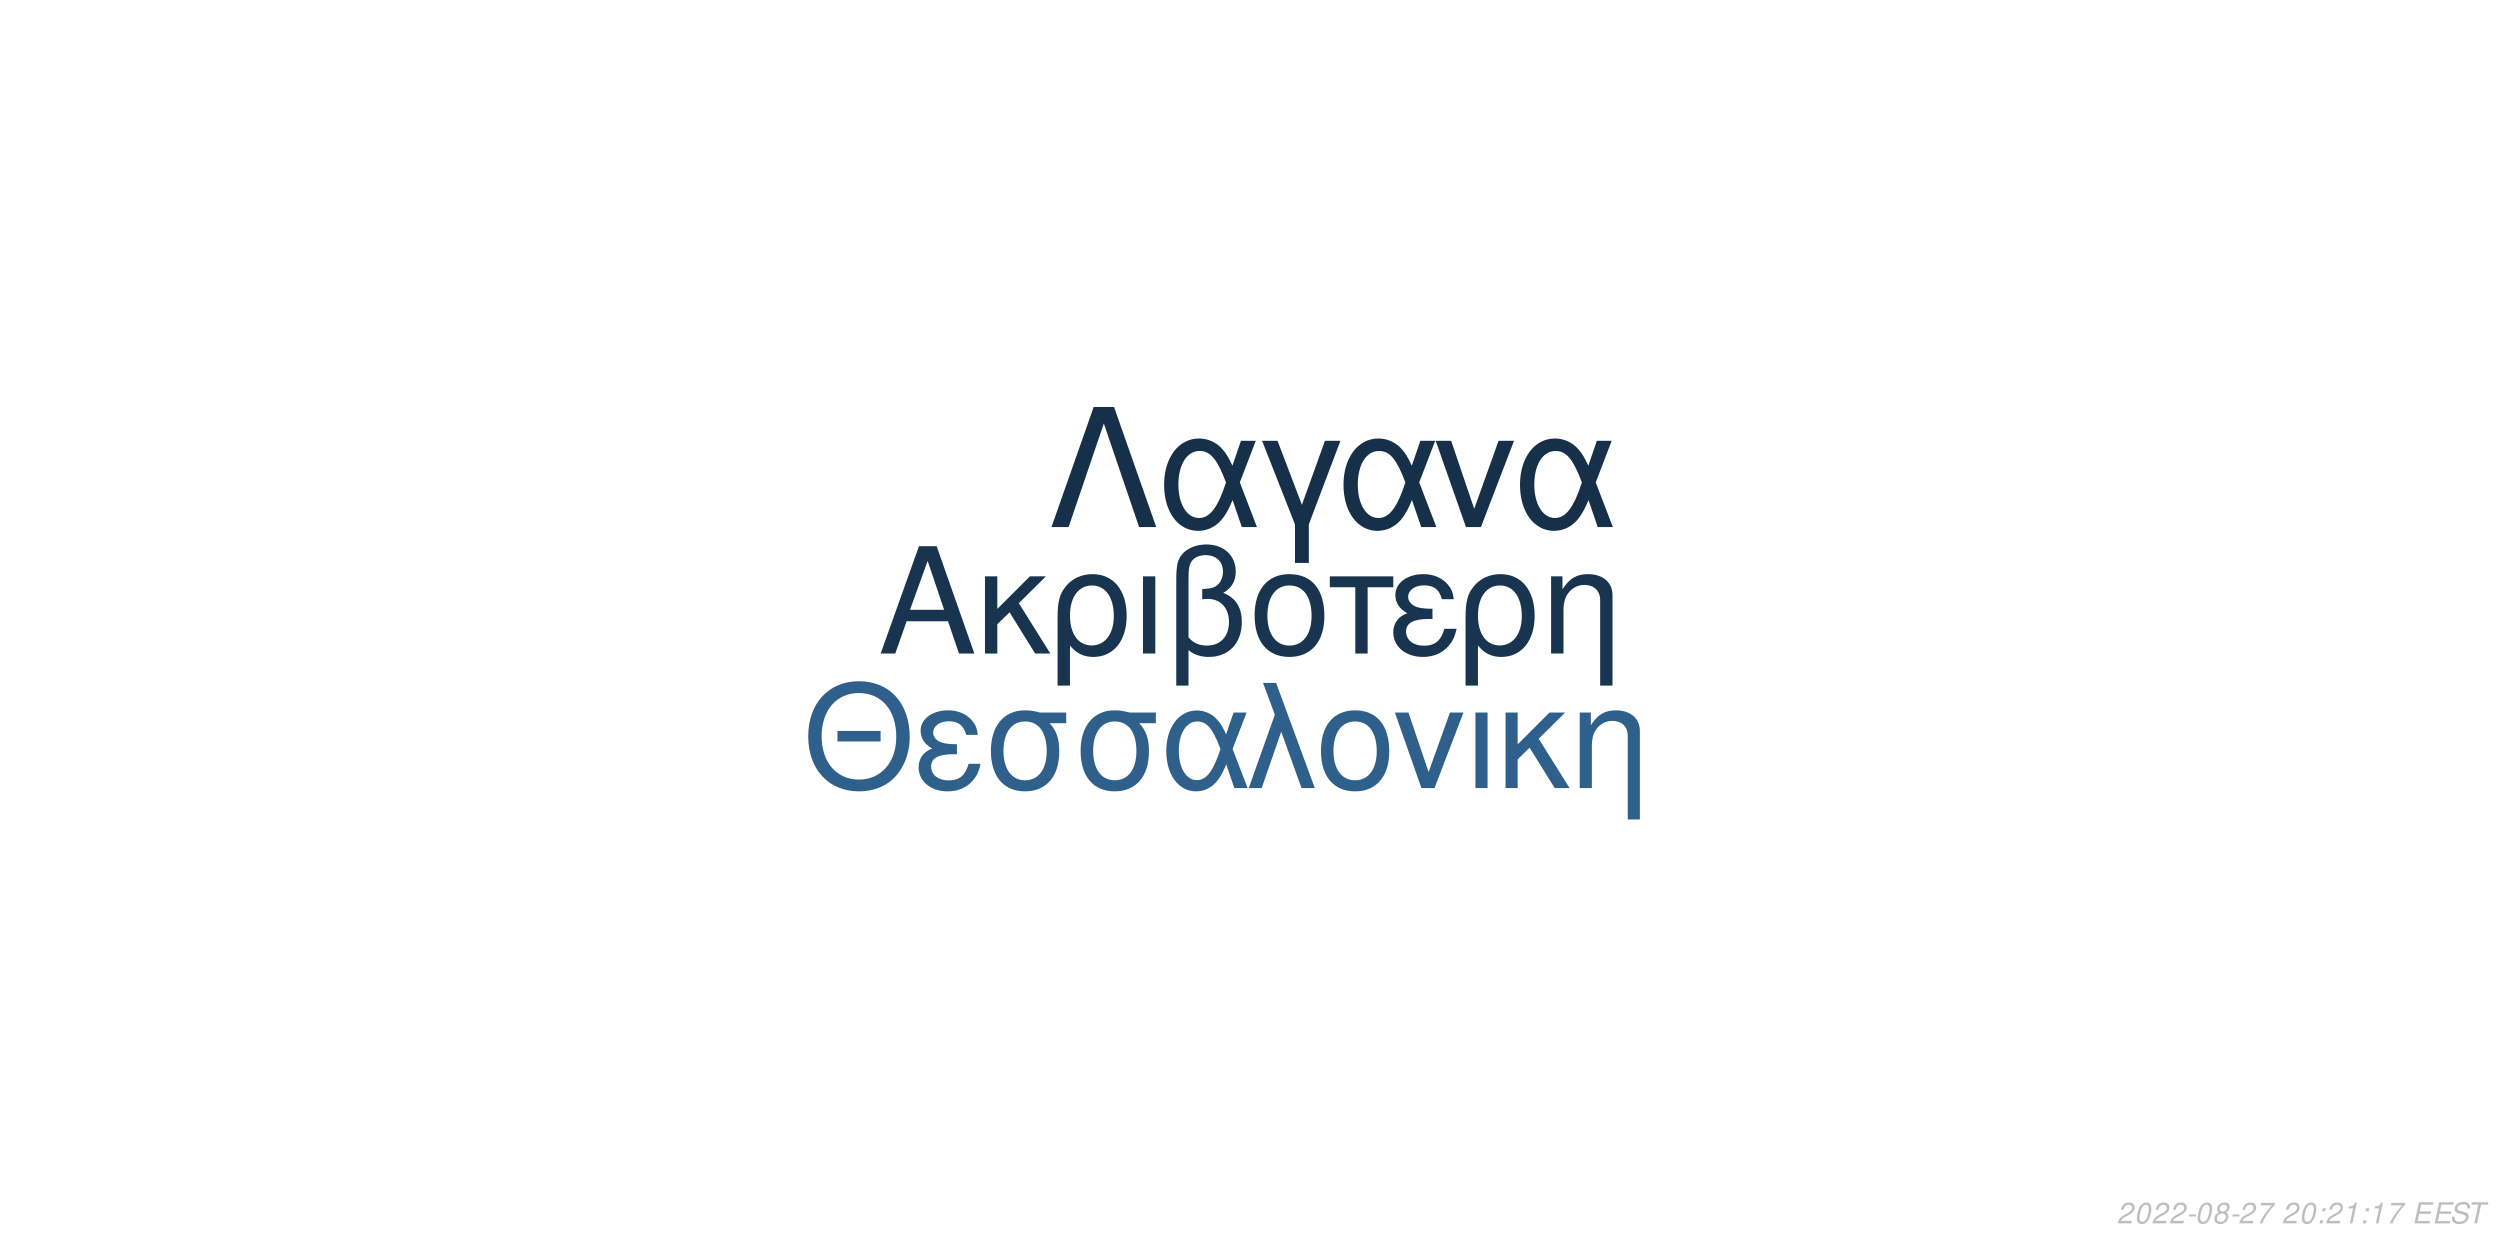
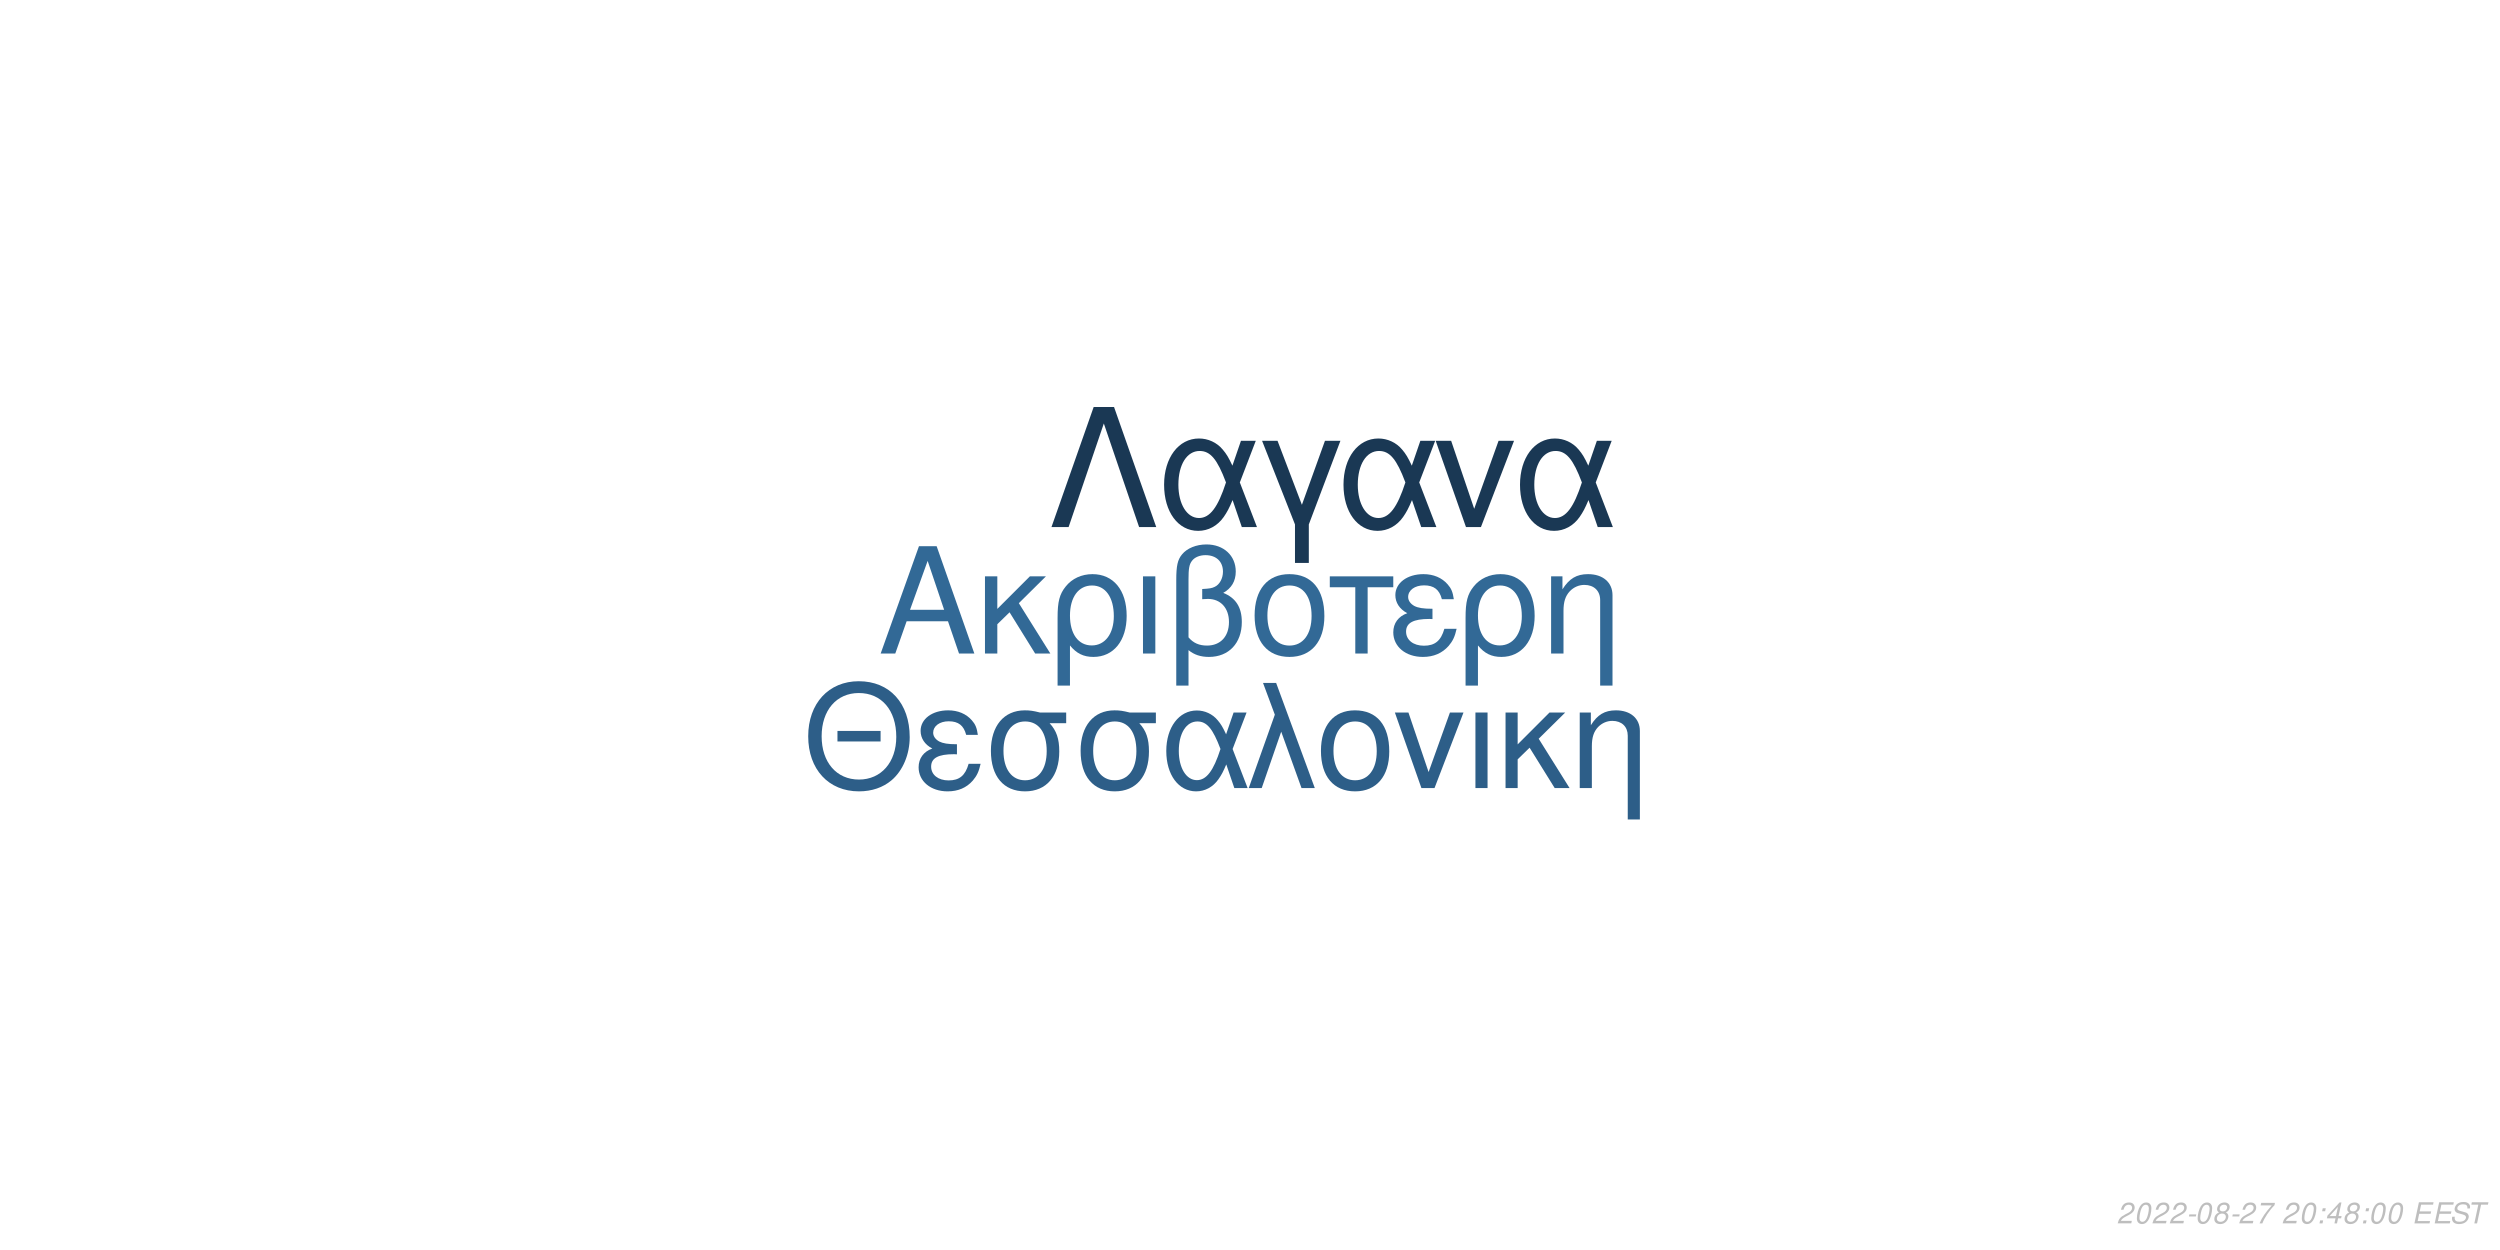
<svg xmlns="http://www.w3.org/2000/svg" xmlns:xlink="http://www.w3.org/1999/xlink" width="864pt" height="432pt" viewBox="0 0 864 432" version="1.1">
  <defs>
    <g>
      <symbol overflow="visible" id="glyph0-0">
        <path style="stroke:none;" d="" />
      </symbol>
      <symbol overflow="visible" id="glyph0-1">
        <path style="stroke:none;" d="M 24.125 -11.141 L 27.938 0 L 33.234 0 L 20.203 -37.094 L 14.094 -37.094 L 0.859 0 L 5.906 0 L 9.828 -11.141 Z M 22.797 -15.109 L 11 -15.109 L 17.094 -32.016 Z M 22.797 -15.109 " />
      </symbol>
      <symbol overflow="visible" id="glyph0-2">
        <path style="stroke:none;" d="M 7.172 -15.422 L 7.172 -26.672 L 2.906 -26.672 L 2.906 0 L 7.172 0 L 7.172 -10.125 L 11.406 -14.25 L 20.25 0 L 25.5 0 L 14.609 -17.406 L 23.969 -26.672 L 18.422 -26.672 Z M 7.172 -15.422 " />
      </symbol>
      <symbol overflow="visible" id="glyph0-3">
        <path style="stroke:none;" d="M 3 11.094 L 7.281 11.094 L 7.281 -2.797 C 9.516 -0.047 11.953 1.172 15.375 1.172 C 22.344 1.172 26.875 -4.422 26.875 -13.031 C 26.875 -21.891 22.297 -27.438 15.062 -27.438 C 11.297 -27.438 7.984 -25.906 5.797 -23.156 C 3.672 -20.516 3 -17.969 3 -12.359 Z M 14.906 -23.516 C 19.547 -23.516 22.438 -19.438 22.438 -12.922 C 22.438 -6.812 19.391 -2.797 14.812 -2.797 C 10.172 -2.797 7.281 -6.766 7.281 -13.125 C 7.281 -19.484 10.234 -23.516 14.906 -23.516 Z M 14.906 -23.516 " />
      </symbol>
      <symbol overflow="visible" id="glyph0-4">
        <path style="stroke:none;" d="M 3.516 0 L 7.781 0 L 7.781 -26.672 L 3.516 -26.672 Z M 3.516 0 " />
      </symbol>
      <symbol overflow="visible" id="glyph0-5">
        <path style="stroke:none;" d="M 4.016 11.094 L 8.25 11.094 L 8.25 -1.172 C 10.172 0.406 12.422 1.172 15.312 1.172 C 22.188 1.172 26.672 -3.609 26.672 -10.891 C 26.672 -15.984 24.578 -19.234 20.25 -20.969 C 23.109 -22.547 24.578 -25.031 24.578 -28.344 C 24.578 -33.844 20.406 -37.703 14.453 -37.703 C 10.938 -37.703 7.734 -36.391 6 -34.25 C 4.484 -32.422 4.016 -30.328 4.016 -25.391 Z M 8.25 -25.656 C 8.25 -29.359 8.5 -30.844 9.469 -32.062 C 10.375 -33.281 12.156 -34 14.094 -34 C 17.812 -34 20.156 -31.812 20.156 -28.297 C 20.156 -25.953 18.984 -23.812 17.297 -23.047 C 16.281 -22.547 15.469 -22.438 12.984 -22.297 L 12.984 -18.781 C 13.734 -18.828 14.344 -18.875 14.969 -18.875 C 19.344 -18.875 22.234 -15.719 22.234 -10.891 C 22.234 -5.906 19.281 -2.75 14.656 -2.75 C 11.953 -2.75 9.922 -3.609 8.25 -5.594 Z M 8.25 -25.656 " />
      </symbol>
      <symbol overflow="visible" id="glyph0-6">
        <path style="stroke:none;" d="M 14.094 -27.438 C 6.562 -27.438 2.094 -22.094 2.094 -13.125 C 2.094 -4.125 6.562 1.172 14.141 1.172 C 21.672 1.172 26.203 -4.172 26.203 -12.922 C 26.203 -22.188 21.828 -27.438 14.094 -27.438 Z M 14.141 -23.516 C 18.938 -23.516 21.781 -19.594 21.781 -12.984 C 21.781 -6.672 18.828 -2.75 14.141 -2.75 C 9.422 -2.75 6.516 -6.672 6.516 -13.125 C 6.516 -19.594 9.422 -23.516 14.141 -23.516 Z M 14.141 -23.516 " />
      </symbol>
      <symbol overflow="visible" id="glyph0-7">
        <path style="stroke:none;" d="M 7.891 0 L 12.156 0 L 12.156 -22.906 L 21.016 -22.906 L 21.016 -26.672 L -0.922 -26.672 L -0.922 -22.906 L 7.891 -22.906 Z M 7.891 0 " />
      </symbol>
      <symbol overflow="visible" id="glyph0-8">
        <path style="stroke:none;" d="M 14.562 -15.469 C 11.344 -15.469 9.562 -15.781 8.297 -16.438 C 6.922 -17.203 6.156 -18.328 6.156 -19.547 C 6.156 -21.891 8.453 -23.562 11.656 -23.562 C 15.062 -23.562 16.953 -22.094 17.812 -18.781 L 21.938 -18.781 C 21.578 -21.266 21.062 -22.5 19.797 -23.922 C 17.812 -26.203 14.906 -27.438 11.453 -27.438 C 5.797 -27.438 1.734 -24.375 1.734 -20.203 C 1.734 -17.609 3.156 -15.375 5.859 -13.938 C 2.797 -12.875 1.016 -10.484 1.016 -7.328 C 1.016 -2.391 5.297 1.172 11.25 1.172 C 14.969 1.172 17.906 -0.109 20.156 -2.641 C 21.578 -4.328 22.297 -5.797 22.906 -8.547 L 18.672 -8.547 C 17.5 -4.422 15.422 -2.703 11.609 -2.703 C 7.938 -2.703 5.438 -4.688 5.438 -7.578 C 5.438 -10.578 7.938 -11.953 13.484 -11.953 C 13.641 -11.953 14.094 -11.953 14.562 -11.906 Z M 14.562 -15.469 " />
      </symbol>
      <symbol overflow="visible" id="glyph0-9">
        <path style="stroke:none;" d="M 3.562 -26.672 L 3.562 0 L 7.844 0 L 7.844 -14.703 C 7.844 -17.906 8.5 -19.891 10.031 -21.531 C 11.406 -22.953 13.188 -23.719 15.062 -23.719 C 18.375 -23.719 20.516 -21.672 20.516 -18.469 L 20.516 11.094 L 24.781 11.094 L 24.781 -20.156 C 24.781 -24.578 21.469 -27.438 16.328 -27.438 C 12.359 -27.438 9.828 -25.906 7.484 -22.188 L 7.484 -26.672 Z M 3.562 -26.672 " />
      </symbol>
      <symbol overflow="visible" id="glyph1-0">
        <path style="stroke:none;" d="" />
      </symbol>
      <symbol overflow="visible" id="glyph1-1">
        <path style="stroke:none;" d="M 26.859 -19.734 L 11.953 -19.734 L 11.953 -16.094 L 26.859 -16.094 Z M 19.328 -36.922 C 8.922 -36.922 1.844 -29.25 1.844 -17.891 C 1.844 -6.484 8.875 1.141 19.391 1.141 C 23.812 1.141 27.703 -0.203 30.641 -2.688 C 34.578 -6.031 36.922 -11.656 36.922 -17.594 C 36.922 -29.297 30 -36.922 19.328 -36.922 Z M 19.328 -32.844 C 27.203 -32.844 32.281 -26.906 32.281 -17.688 C 32.281 -8.922 27.062 -2.938 19.391 -2.938 C 11.609 -2.938 6.484 -8.922 6.484 -17.891 C 6.484 -26.859 11.609 -32.844 19.328 -32.844 Z M 19.328 -32.844 " />
      </symbol>
      <symbol overflow="visible" id="glyph1-2">
        <path style="stroke:none;" d="M 14.25 -15.141 C 11.109 -15.141 9.375 -15.453 8.125 -16.094 C 6.781 -16.844 6.031 -17.938 6.031 -19.141 C 6.031 -21.422 8.266 -23.078 11.406 -23.078 C 14.75 -23.078 16.594 -21.625 17.438 -18.391 L 21.469 -18.391 C 21.125 -20.828 20.625 -22.031 19.391 -23.422 C 17.438 -25.656 14.594 -26.859 11.219 -26.859 C 5.688 -26.859 1.688 -23.875 1.688 -19.781 C 1.688 -17.234 3.094 -15.047 5.734 -13.656 C 2.734 -12.609 1 -10.266 1 -7.172 C 1 -2.344 5.188 1.141 11.016 1.141 C 14.656 1.141 17.547 -0.094 19.734 -2.594 C 21.125 -4.234 21.828 -5.688 22.422 -8.375 L 18.281 -8.375 C 17.141 -4.328 15.094 -2.641 11.359 -2.641 C 7.766 -2.641 5.328 -4.578 5.328 -7.422 C 5.328 -10.359 7.766 -11.703 13.203 -11.703 C 13.359 -11.703 13.797 -11.703 14.25 -11.656 Z M 14.25 -15.141 " />
      </symbol>
      <symbol overflow="visible" id="glyph1-3">
        <path style="stroke:none;" d="M 29 -26.109 L 19.938 -26.109 C 17.594 -26.703 16.438 -26.859 14.703 -26.859 C 7.469 -26.859 2.984 -21.469 2.984 -12.859 C 2.984 -4.031 7.375 1.141 14.797 1.141 C 22.172 1.141 26.609 -4.078 26.609 -12.656 C 26.609 -17.047 25.656 -19.828 23.266 -22.422 L 29 -22.422 Z M 14.797 -23.016 C 19.531 -23.016 22.266 -19.234 22.266 -12.75 C 22.266 -6.531 19.438 -2.688 14.797 -2.688 C 10.172 -2.688 7.328 -6.531 7.328 -12.859 C 7.328 -19.188 10.172 -23.016 14.797 -23.016 Z M 14.797 -23.016 " />
      </symbol>
      <symbol overflow="visible" id="glyph1-4">
        <path style="stroke:none;" d="M 29.344 -26.109 L 24.859 -26.109 L 22.266 -18.578 C 21.125 -21.031 20.484 -22.125 19.328 -23.469 C 17.547 -25.609 14.906 -26.812 12.156 -26.812 C 5.984 -26.812 1.594 -20.984 1.594 -12.812 C 1.594 -4.578 5.828 1.141 11.906 1.141 C 14.953 1.141 17.734 -0.344 19.625 -3.047 C 20.672 -4.531 21.281 -5.688 22.328 -8.172 L 25.109 0 L 29.703 0 L 24.516 -13.5 Z M 20.328 -13.5 C 17.891 -5.922 15.453 -2.734 12.156 -2.734 C 8.516 -2.734 5.922 -6.922 5.922 -12.812 C 5.922 -18.938 8.516 -23.016 12.359 -23.016 C 15.594 -23.016 17.688 -20.531 20.328 -13.5 Z M 20.328 -13.5 " />
      </symbol>
      <symbol overflow="visible" id="glyph1-5">
        <path style="stroke:none;" d="M 1.094 0 L 5.578 0 L 12.312 -19.484 L 19.328 0 L 23.922 0 L 10.562 -36.328 L 6.031 -36.328 L 10.109 -25.359 Z M 1.094 0 " />
      </symbol>
      <symbol overflow="visible" id="glyph1-6">
        <path style="stroke:none;" d="M 13.797 -26.859 C 6.422 -26.859 2.047 -21.625 2.047 -12.859 C 2.047 -4.031 6.422 1.141 13.859 1.141 C 21.234 1.141 25.656 -4.078 25.656 -12.656 C 25.656 -21.719 21.375 -26.859 13.797 -26.859 Z M 13.859 -23.016 C 18.531 -23.016 21.328 -19.188 21.328 -12.703 C 21.328 -6.531 18.438 -2.688 13.859 -2.688 C 9.219 -2.688 6.375 -6.531 6.375 -12.859 C 6.375 -19.188 9.219 -23.016 13.859 -23.016 Z M 13.859 -23.016 " />
      </symbol>
      <symbol overflow="visible" id="glyph1-7">
        <path style="stroke:none;" d="M 14.297 0 L 24.312 -26.109 L 19.625 -26.109 L 12.25 -5.531 L 5.281 -26.109 L 0.594 -26.109 L 9.766 0 Z M 14.297 0 " />
      </symbol>
      <symbol overflow="visible" id="glyph1-8">
        <path style="stroke:none;" d="M 3.438 0 L 7.625 0 L 7.625 -26.109 L 3.438 -26.109 Z M 3.438 0 " />
      </symbol>
      <symbol overflow="visible" id="glyph1-9">
        <path style="stroke:none;" d="M 7.031 -15.094 L 7.031 -26.109 L 2.844 -26.109 L 2.844 0 L 7.031 0 L 7.031 -9.922 L 11.156 -13.953 L 19.828 0 L 24.969 0 L 14.297 -17.047 L 23.469 -26.109 L 18.031 -26.109 Z M 7.031 -15.094 " />
      </symbol>
      <symbol overflow="visible" id="glyph1-10">
        <path style="stroke:none;" d="M 3.484 -26.109 L 3.484 0 L 7.672 0 L 7.672 -14.406 C 7.672 -17.547 8.328 -19.484 9.812 -21.078 C 11.156 -22.469 12.906 -23.219 14.75 -23.219 C 17.984 -23.219 20.078 -21.234 20.078 -18.094 L 20.078 10.859 L 24.266 10.859 L 24.266 -19.734 C 24.266 -24.062 21.031 -26.859 16 -26.859 C 12.109 -26.859 9.609 -25.359 7.328 -21.719 L 7.328 -26.109 Z M 3.484 -26.109 " />
      </symbol>
      <symbol overflow="visible" id="glyph2-0">
        <path style="stroke:none;" d="" />
      </symbol>
      <symbol overflow="visible" id="glyph2-1">
        <path style="stroke:none;" d="M 22.531 -41.484 L 15.484 -41.484 L 0.906 0 L 6.828 0 L 19 -35.797 L 31.188 0 L 37.109 0 Z M 22.531 -41.484 " />
      </symbol>
      <symbol overflow="visible" id="glyph2-2">
        <path style="stroke:none;" d="M 33.516 -29.812 L 28.391 -29.812 L 25.438 -21.219 C 24.125 -24.016 23.391 -25.266 22.078 -26.797 C 20.031 -29.25 17.016 -30.609 13.891 -30.609 C 6.828 -30.609 1.828 -23.953 1.828 -14.625 C 1.828 -5.234 6.656 1.312 13.594 1.312 C 17.078 1.312 20.266 -0.391 22.422 -3.469 C 23.609 -5.172 24.297 -6.484 25.5 -9.328 L 28.688 0 L 33.922 0 L 28 -15.422 Z M 23.219 -15.422 C 20.422 -6.766 17.641 -3.125 13.891 -3.125 C 9.734 -3.125 6.766 -7.906 6.766 -14.625 C 6.766 -21.625 9.734 -26.297 14.109 -26.297 C 17.812 -26.297 20.203 -23.453 23.219 -15.422 Z M 23.219 -15.422 " />
      </symbol>
      <symbol overflow="visible" id="glyph2-3">
        <path style="stroke:none;" d="M 12.062 12.406 L 16.844 12.406 L 16.844 -0.906 L 27.766 -29.812 L 22.422 -29.812 L 14.453 -7.688 L 6.031 -29.812 L 0.688 -29.812 L 12.062 -0.906 Z M 12.062 12.406 " />
      </symbol>
      <symbol overflow="visible" id="glyph2-4">
        <path style="stroke:none;" d="M 16.328 0 L 27.766 -29.812 L 22.422 -29.812 L 14 -6.312 L 6.031 -29.812 L 0.688 -29.812 L 11.156 0 Z M 16.328 0 " />
      </symbol>
      <symbol overflow="visible" id="glyph3-0">
        <path style="stroke:none;" d="" />
      </symbol>
      <symbol overflow="visible" id="glyph3-1">
        <path style="stroke:none;" d="M 5.234 -0.875 L 1.469 -0.875 C 1.641 -1.375 2.203 -1.891 3.109 -2.344 L 4.234 -2.938 C 5.562 -3.625 6.219 -4.469 6.219 -5.484 C 6.219 -5.938 6.062 -6.359 5.797 -6.656 C 5.469 -7.047 4.984 -7.234 4.312 -7.234 C 2.766 -7.234 1.891 -6.453 1.484 -4.734 L 2.375 -4.734 C 2.484 -5.188 2.609 -5.484 2.797 -5.75 C 3.094 -6.203 3.609 -6.453 4.188 -6.453 C 4.891 -6.453 5.344 -6.031 5.344 -5.375 C 5.344 -4.703 4.859 -4.094 4.016 -3.656 L 2.984 -3.125 C 1.234 -2.188 0.797 -1.656 0.344 -0.016 L 5.047 -0.016 Z M 5.234 -0.875 " />
      </symbol>
      <symbol overflow="visible" id="glyph3-2">
        <path style="stroke:none;" d="M 4.203 -7.234 C 3.375 -7.234 2.688 -6.812 2.125 -5.984 C 1.484 -5.047 0.984 -3.188 0.984 -1.734 C 0.984 -1.109 1.172 -0.562 1.484 -0.266 C 1.797 0.047 2.281 0.234 2.766 0.234 C 3.625 0.234 4.281 -0.156 4.859 -1.016 C 5.516 -1.953 6 -3.797 6 -5.266 C 6 -6.5 5.328 -7.234 4.203 -7.234 Z M 4.094 -6.453 C 4.734 -6.453 5.125 -5.984 5.125 -5.156 C 5.125 -4.203 4.781 -2.625 4.406 -1.812 C 3.984 -0.938 3.516 -0.547 2.875 -0.547 C 2.25 -0.547 1.875 -1.031 1.875 -1.828 C 1.875 -2.797 2.203 -4.344 2.594 -5.203 C 2.984 -6.047 3.453 -6.453 4.094 -6.453 Z M 4.094 -6.453 " />
      </symbol>
      <symbol overflow="visible" id="glyph3-3">
        <path style="stroke:none;" d="M 3.516 -3.125 L 1.125 -3.125 L 0.969 -2.406 L 3.359 -2.406 Z M 3.516 -3.125 " />
      </symbol>
      <symbol overflow="visible" id="glyph3-4">
        <path style="stroke:none;" d="M 4.766 -3.797 C 5.078 -3.969 5.234 -4.078 5.438 -4.234 C 5.812 -4.594 6.062 -5.172 6.062 -5.734 C 6.062 -6.625 5.344 -7.234 4.266 -7.234 C 2.812 -7.234 1.703 -6.219 1.703 -4.875 C 1.703 -4.406 1.875 -4.125 2.359 -3.812 C 1.297 -3.312 0.75 -2.516 0.75 -1.469 C 0.75 -0.438 1.547 0.234 2.812 0.234 C 3.656 0.234 4.359 -0.094 4.938 -0.734 C 5.359 -1.234 5.609 -1.859 5.609 -2.438 C 5.609 -3.047 5.312 -3.516 4.766 -3.797 Z M 4.109 -6.453 C 4.797 -6.453 5.188 -6.125 5.188 -5.578 C 5.188 -5.266 5.062 -4.922 4.859 -4.672 C 4.562 -4.312 4.188 -4.156 3.656 -4.156 C 2.984 -4.156 2.594 -4.453 2.594 -4.984 C 2.594 -5.859 3.203 -6.453 4.109 -6.453 Z M 3.453 -3.406 C 4.234 -3.406 4.734 -2.984 4.734 -2.312 C 4.734 -1.312 3.922 -0.547 2.875 -0.547 C 2.125 -0.547 1.625 -0.969 1.625 -1.625 C 1.625 -2.609 2.438 -3.406 3.453 -3.406 Z M 3.453 -3.406 " />
      </symbol>
      <symbol overflow="visible" id="glyph3-5">
        <path style="stroke:none;" d="M 6.703 -7.094 L 1.953 -7.094 L 1.766 -6.219 L 5.594 -6.219 C 3.344 -3.688 2.266 -2.109 1.375 0 L 2.344 0 C 3.031 -1.906 4.828 -4.594 6.547 -6.281 Z M 6.703 -7.094 " />
      </symbol>
      <symbol overflow="visible" id="glyph3-6">
        <path style="stroke:none;" d="" />
      </symbol>
      <symbol overflow="visible" id="glyph3-7">
        <path style="stroke:none;" d="M 2.359 -1.031 L 1.312 -1.031 L 1.094 0 L 2.141 0 Z M 3.266 -5.234 L 2.219 -5.234 L 2 -4.203 L 3.047 -4.203 Z M 3.266 -5.234 " />
      </symbol>
      <symbol overflow="visible" id="glyph3-8">
-         <path style="stroke:none;" d="M 3.703 -5.188 L 2.594 0 L 3.469 0 L 5.016 -7.234 L 4.438 -7.234 C 3.906 -6.156 3.688 -6.016 2.234 -5.812 L 2.109 -5.188 Z M 3.703 -5.188 " />
+         <path style="stroke:none;" d="M 3.625 -1.75 L 3.266 0 L 4.141 0 L 4.516 -1.75 L 5.562 -1.75 L 5.734 -2.531 L 4.688 -2.531 L 5.688 -7.234 L 5.016 -7.234 L 0.844 -2.672 L 0.641 -1.75 Z M 3.797 -2.531 L 1.594 -2.531 L 4.469 -5.703 Z M 3.797 -2.531 " />
      </symbol>
      <symbol overflow="visible" id="glyph3-9">
        <path style="stroke:none;" d="M 2.547 -3.312 L 6.5 -3.312 L 6.688 -4.141 L 2.719 -4.141 L 3.219 -6.469 L 7.344 -6.469 L 7.516 -7.297 L 2.453 -7.297 L 0.906 0 L 6.125 0 L 6.297 -0.812 L 2.016 -0.812 Z M 2.547 -3.312 " />
      </symbol>
      <symbol overflow="visible" id="glyph3-10">
        <path style="stroke:none;" d="M 7.062 -5.156 C 7.125 -5.438 7.141 -5.562 7.141 -5.703 C 7.141 -6.156 6.938 -6.594 6.594 -6.891 C 6.188 -7.25 5.656 -7.406 4.875 -7.406 C 3.844 -7.406 3.047 -7.125 2.5 -6.562 C 2.094 -6.141 1.781 -5.438 1.781 -4.922 C 1.781 -4.297 2.219 -3.766 2.891 -3.562 L 4.594 -3.094 C 5.406 -2.859 5.734 -2.578 5.734 -2.094 C 5.734 -1.781 5.547 -1.406 5.266 -1.141 C 4.844 -0.766 4.266 -0.578 3.453 -0.578 C 2.328 -0.578 1.812 -0.984 1.812 -1.906 C 1.812 -2.047 1.812 -2.125 1.844 -2.312 L 0.984 -2.312 C 0.906 -2.062 0.891 -1.906 0.891 -1.688 C 0.891 -0.484 1.797 0.234 3.297 0.234 C 4.359 0.234 5.234 -0.062 5.812 -0.609 C 6.344 -1.078 6.688 -1.797 6.688 -2.375 C 6.688 -2.641 6.609 -2.906 6.453 -3.156 C 6.234 -3.5 5.938 -3.703 5.469 -3.828 L 3.75 -4.312 C 2.984 -4.547 2.734 -4.734 2.734 -5.188 C 2.734 -5.547 2.875 -5.844 3.188 -6.109 C 3.547 -6.438 4.031 -6.594 4.703 -6.594 C 5.266 -6.594 5.688 -6.484 5.906 -6.297 C 6.094 -6.125 6.219 -5.797 6.219 -5.516 C 6.219 -5.422 6.203 -5.344 6.188 -5.156 Z M 7.062 -5.156 " />
      </symbol>
      <symbol overflow="visible" id="glyph3-11">
        <path style="stroke:none;" d="M 4.938 -6.469 L 7.312 -6.469 L 7.484 -7.297 L 1.75 -7.297 L 1.578 -6.469 L 3.984 -6.469 L 2.609 0 L 3.547 0 Z M 4.938 -6.469 " />
      </symbol>
    </g>
  </defs>
  <g id="surface1">
    <rect x="0" y="0" width="864" height="432" style="fill:rgb(100%,100%,100%);fill-opacity:1;stroke:none;" />
-     <g style="fill:rgb(9.412%,20.392%,30.98%);fill-opacity:1;">
+     <g style="fill:rgb(19.608%,41.176%,58.824%);fill-opacity:1;">
      <use xlink:href="#glyph0-1" x="303.5" y="225.861" />
      <use xlink:href="#glyph0-2" x="337.5" y="225.861" />
      <use xlink:href="#glyph0-3" x="362.5" y="225.861" />
      <use xlink:href="#glyph0-4" x="391.5" y="225.861" />
      <use xlink:href="#glyph0-5" x="402.5" y="225.861" />
      <use xlink:href="#glyph0-6" x="431.5" y="225.861" />
      <use xlink:href="#glyph0-7" x="460.5" y="225.861" />
      <use xlink:href="#glyph0-8" x="480.5" y="225.861" />
      <use xlink:href="#glyph0-3" x="503.5" y="225.861" />
      <use xlink:href="#glyph0-9" x="532.5" y="225.861" />
    </g>
-     <g style="fill:rgb(18.039%,37.647%,54.51%);fill-opacity:1;">
+     <g style="fill:rgb(17.647%,36.863%,53.333%);fill-opacity:1;">
      <use xlink:href="#glyph1-1" x="277.473" y="272.354" />
      <use xlink:href="#glyph1-2" x="316.473" y="272.354" />
      <use xlink:href="#glyph1-3" x="339.473" y="272.354" />
      <use xlink:href="#glyph1-3" x="370.473" y="272.354" />
      <use xlink:href="#glyph1-4" x="401.473" y="272.354" />
      <use xlink:href="#glyph1-5" x="430.473" y="272.354" />
      <use xlink:href="#glyph1-6" x="454.473" y="272.354" />
      <use xlink:href="#glyph1-7" x="481.473" y="272.354" />
      <use xlink:href="#glyph1-8" x="506.473" y="272.354" />
      <use xlink:href="#glyph1-9" x="517.473" y="272.354" />
      <use xlink:href="#glyph1-10" x="542.473" y="272.354" />
    </g>
-     <g style="fill:rgb(8.627%,18.824%,29.02%);fill-opacity:1;">
+     <g style="fill:rgb(10.196%,21.961%,32.941%);fill-opacity:1;">
      <use xlink:href="#glyph2-1" x="362.484" y="182.152" />
      <use xlink:href="#glyph2-2" x="400.484" y="182.152" />
      <use xlink:href="#glyph2-3" x="435.484" y="182.152" />
      <use xlink:href="#glyph2-2" x="462.484" y="182.152" />
      <use xlink:href="#glyph2-4" x="495.484" y="182.152" />
      <use xlink:href="#glyph2-2" x="523.484" y="182.152" />
    </g>
    <g style="fill:rgb(74.51%,74.51%,74.51%);fill-opacity:1;">
      <use xlink:href="#glyph3-1" x="731.52" y="422.81" />
      <use xlink:href="#glyph3-2" x="737.52" y="422.81" />
      <use xlink:href="#glyph3-1" x="743.52" y="422.81" />
      <use xlink:href="#glyph3-1" x="749.52" y="422.81" />
      <use xlink:href="#glyph3-3" x="755.52" y="422.81" />
      <use xlink:href="#glyph3-2" x="758.52" y="422.81" />
      <use xlink:href="#glyph3-4" x="764.52" y="422.81" />
      <use xlink:href="#glyph3-3" x="770.52" y="422.81" />
      <use xlink:href="#glyph3-1" x="773.52" y="422.81" />
      <use xlink:href="#glyph3-5" x="779.52" y="422.81" />
      <use xlink:href="#glyph3-6" x="785.52" y="422.81" />
      <use xlink:href="#glyph3-1" x="788.52" y="422.81" />
      <use xlink:href="#glyph3-2" x="794.52" y="422.81" />
      <use xlink:href="#glyph3-7" x="800.52" y="422.81" />
-       <use xlink:href="#glyph3-1" x="803.52" y="422.81" />
-       <use xlink:href="#glyph3-8" x="809.52" y="422.81" />
+       <use xlink:href="#glyph3-8" x="803.52" y="422.81" />
+       <use xlink:href="#glyph3-4" x="809.52" y="422.81" />
      <use xlink:href="#glyph3-7" x="815.52" y="422.81" />
-       <use xlink:href="#glyph3-8" x="818.52" y="422.81" />
-       <use xlink:href="#glyph3-5" x="824.52" y="422.81" />
+       <use xlink:href="#glyph3-2" x="818.52" y="422.81" />
+       <use xlink:href="#glyph3-2" x="824.52" y="422.81" />
      <use xlink:href="#glyph3-6" x="830.52" y="422.81" />
      <use xlink:href="#glyph3-9" x="833.52" y="422.81" />
      <use xlink:href="#glyph3-9" x="840.52" y="422.81" />
      <use xlink:href="#glyph3-10" x="846.52" y="422.81" />
      <use xlink:href="#glyph3-11" x="852.52" y="422.81" />
    </g>
  </g>
</svg>
